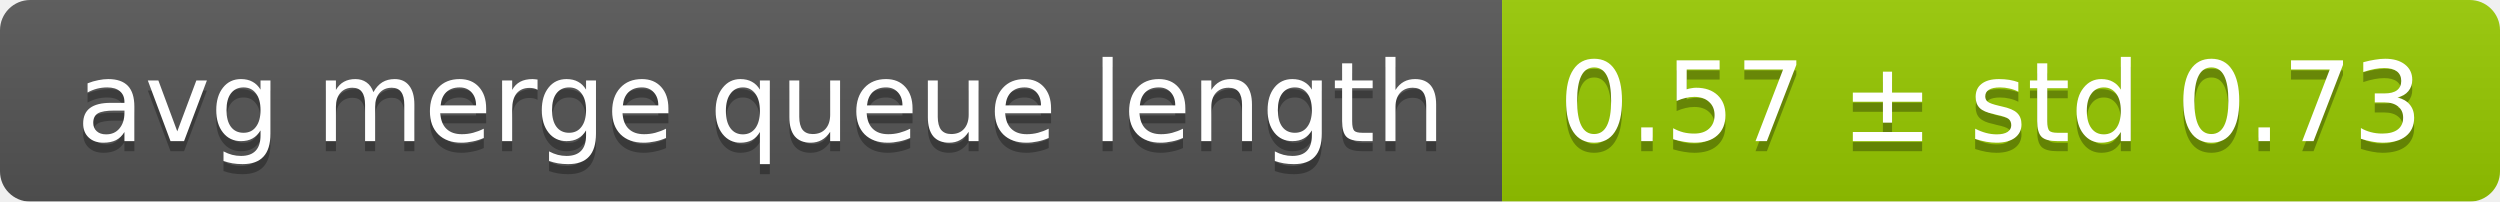
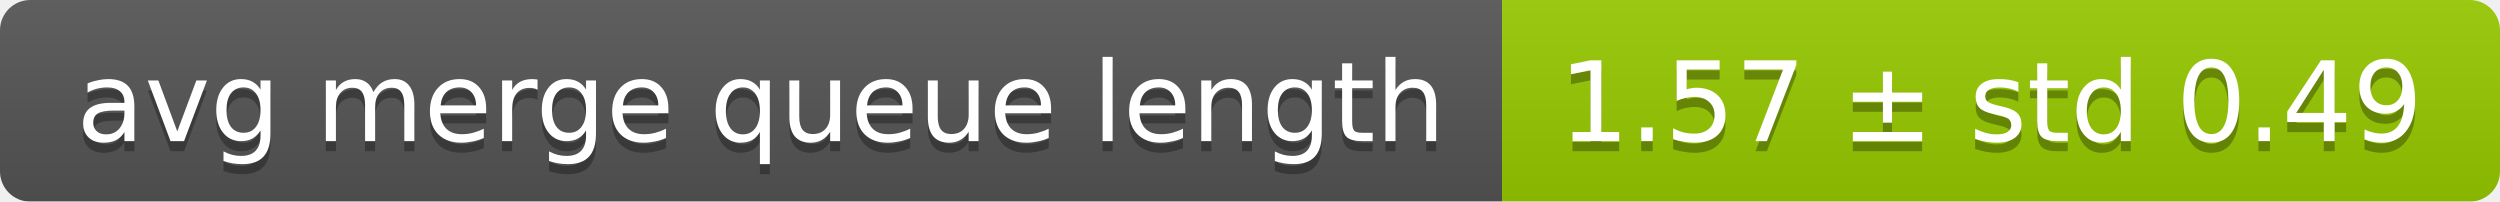
<svg xmlns="http://www.w3.org/2000/svg" width="248" height="20">
  <linearGradient id="smooth" x2="0" y2="100%">
    <stop offset="0" stop-color="#bbb" stop-opacity=".1" />
    <stop offset="1" stop-opacity=".1" />
  </linearGradient>
  <mask id="round">
    <rect width="248" height="20" rx="3" fill="#fff" />
  </mask>
  <g mask="url(#round)">
    <rect width="149" height="20" fill="#555" />
    <rect x="149" width="99" height="20" fill="#97ca00" />
    <rect width="248" height="20" fill="url(#smooth)" />
  </g>
  <g fill="#fff" text-anchor="middle" font-family="DejaVu Sans,Verdana,Geneva,sans-serif" font-size="11">
    <text x="75.5" y="15" fill="#010101" fill-opacity=".3">avg merge queue length</text>
    <text x="75.5" y="14">avg merge queue length</text>
-     <text x="197.5" y="15" fill="#010101" fill-opacity=".3">0.57 ± std 0.73</text>
-     <text x="197.5" y="14">0.57 ± std 0.73</text>
+     <text x="197.5" y="15" fill="#010101" fill-opacity=".3">1.57 ± std 0.49</text>
+     <text x="197.5" y="14">1.57 ± std 0.49</text>
  </g>
</svg>
